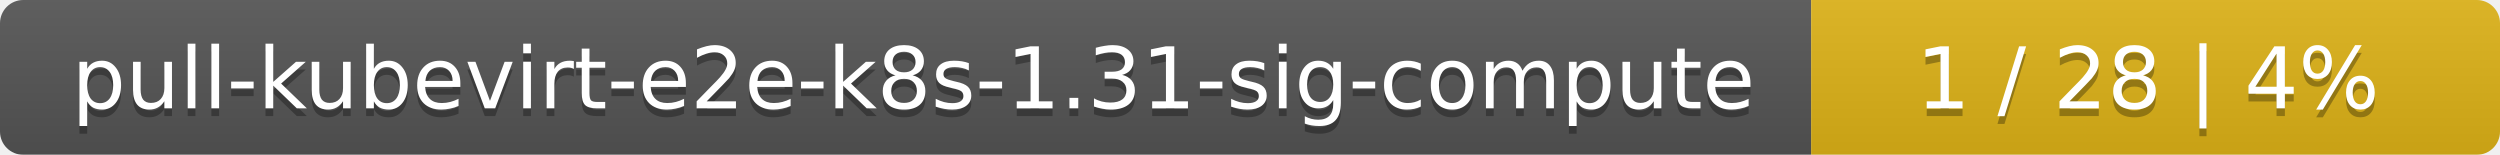
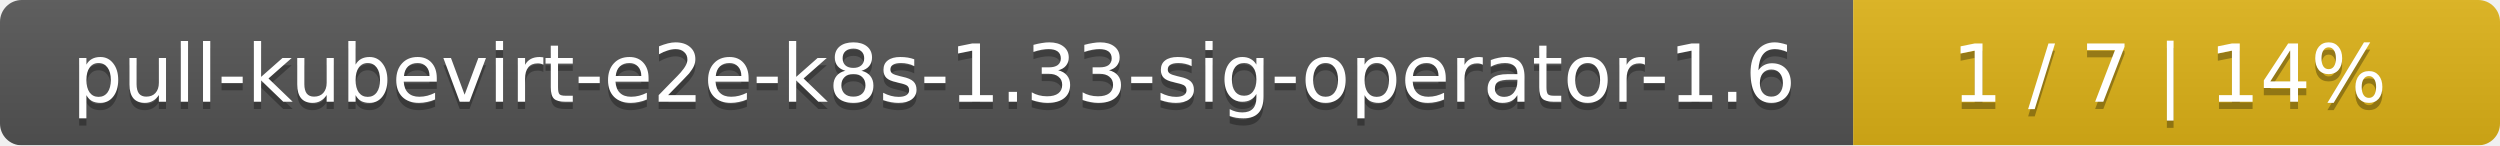
- <svg xmlns="http://www.w3.org/2000/svg" width="323" height="20">
+ <svg xmlns="http://www.w3.org/2000/svg" width="344" height="20">
  <linearGradient id="smooth" x2="0" y2="100%">
    <stop offset="0" stop-color="#bbb" stop-opacity=".1" />
    <stop offset="1" stop-opacity=".1" />
  </linearGradient>
  <mask id="round">
-     <rect width="323" height="20" rx="3" fill="#fff" />
+     <rect width="344" height="20" rx="3" fill="#fff" />
  </mask>
  <g mask="url(#round)">
-     <rect width="234" height="20" fill="#555" />
-     <rect x="234" width="89" height="20" fill="#dfb317" />
-     <rect width="323" height="20" fill="url(#smooth)" />
+     <rect width="255" height="20" fill="#555" />
+     <rect x="255" width="89" height="20" fill="#dfb317" />
+     <rect width="344" height="20" fill="url(#smooth)" />
  </g>
  <g fill="#fff" text-anchor="middle" font-family="DejaVu Sans,Verdana,Geneva,sans-serif" font-size="11">
-     <text x="118" y="15" fill="#010101" fill-opacity=".3">pull-kubevirt-e2e-k8s-1.31-sig-compute</text>
-     <text x="118" y="14">pull-kubevirt-e2e-k8s-1.31-sig-compute</text>
-     <text x="277.5" y="15" fill="#010101" fill-opacity=".3">1 / 28    |    4%</text>
-     <text x="277.5" y="14">1 / 28    |    4%</text>
+     <text x="128.5" y="15" fill="#010101" fill-opacity=".3">pull-kubevirt-e2e-k8s-1.33-sig-operator-1.6</text>
+     <text x="128.5" y="14">pull-kubevirt-e2e-k8s-1.33-sig-operator-1.6</text>
+     <text x="298.5" y="15" fill="#010101" fill-opacity=".3">1 / 7    |    14%</text>
+     <text x="298.5" y="14">1 / 7    |    14%</text>
  </g>
</svg>
